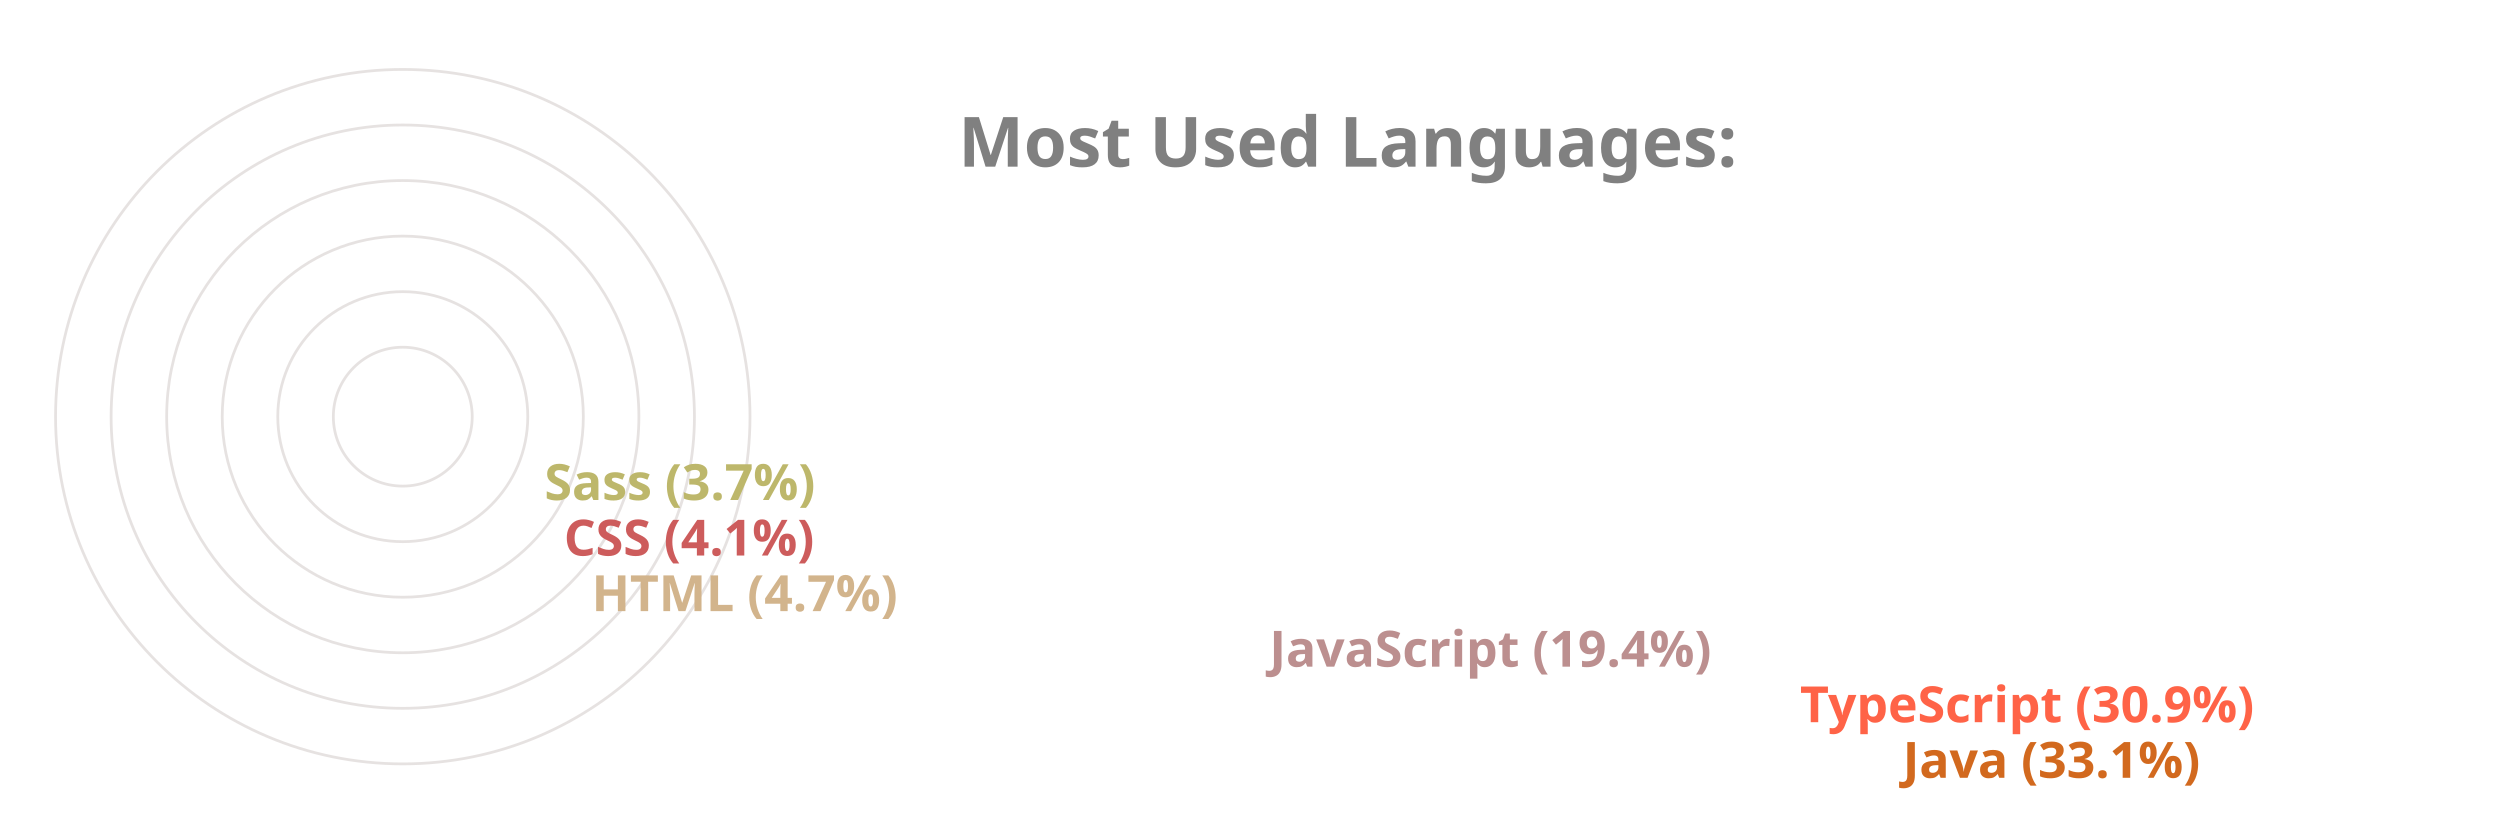
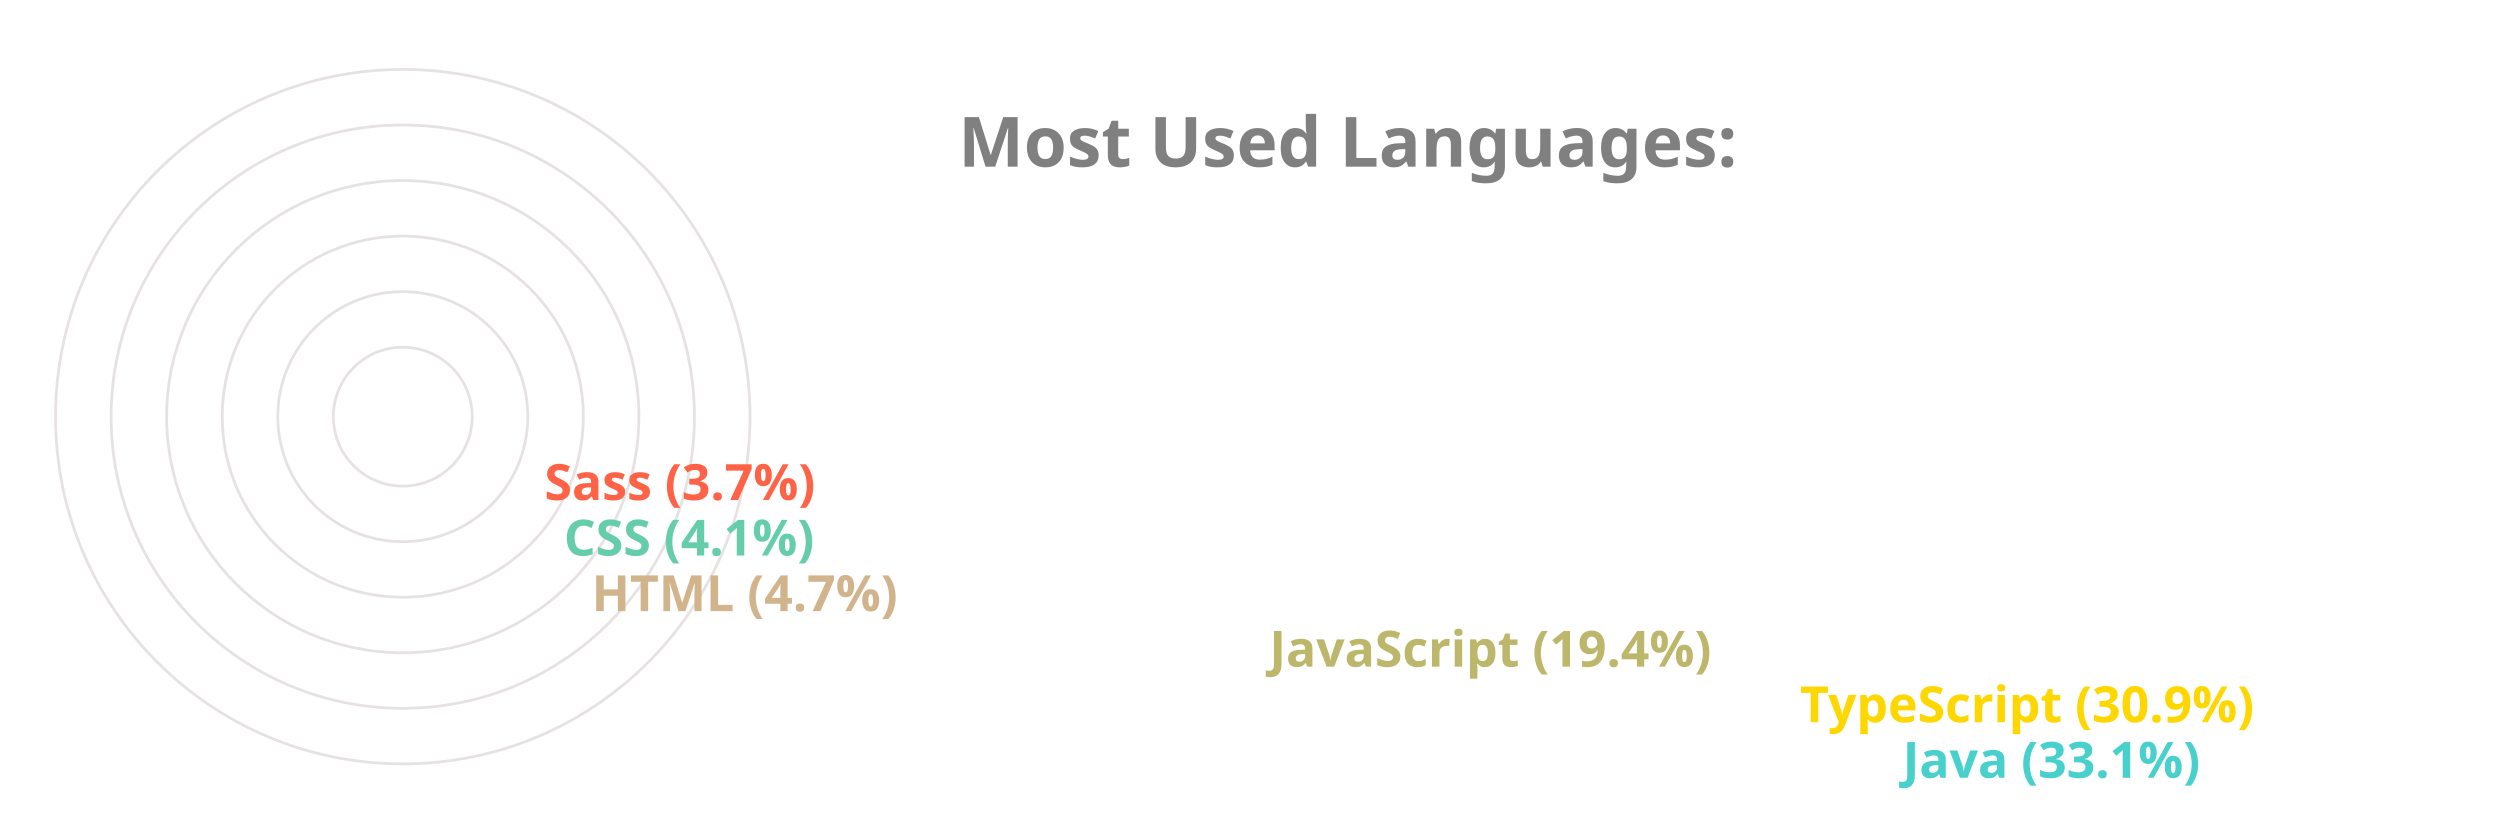
<svg xmlns="http://www.w3.org/2000/svg" viewBox="0 0 650 300" height="200px" width="600px">
  <style>
		.label {
			font: bold 25px sans-serif;
			color: #404040;
			-webkit-text-stroke: 1px white;
	  	}
		.name {
			font: bold 18px sans-serif;
			color: #404040;
	  	}

		.line {
			stroke-dasharray: 1000;
			stroke-dashoffset: 1000;
			animation: dash 3.5s ease-in-out forwards;	
			animation-iteration-count: infinite;
			animation-direction: alternate-reverse;
		}

		.path {
			stroke-dasharray: 1000;
			stroke-dashoffset: 1000;
			animation: dash 3.5s ease-in-out forwards;	
			animation-iteration-count: infinite;
			animation-direction: alternate-reverse;
		}
		  
		@keyframes dash {
			to {
				stroke-dashoffset: 0;
			}
		}

	</style>
  <g stroke="#E6E2E1" fill="none" stroke-width="1">
    <circle cx="20" cy="150" r="125" />
    <circle cx="20" cy="150" r="105" />
    <circle cx="20" cy="150" r="85" />
    <circle cx="20" cy="150" r="65" />
    <circle cx="20" cy="150" r="45" />
    <circle cx="20" cy="150" r="25" />
  </g>
  <g fill="none" stroke-width="20" class="line">
-     <line x2="550" y2="275" x1="20" y1="275" stroke="Chocolate" />
-     <line x2="513" y2="255" x1="20" y1="255" stroke="Tomato" />
-     <line x2="322" y2="235" x1="20" y1="235" stroke="RosyBrown" />
+     <line x2="550" y2="275" x1="20" y1="275" stroke="MediumTurquoise" />
+     <line x2="513" y2="255" x1="20" y1="255" stroke="Gold" />
+     <line x2="322" y2="235" x1="20" y1="235" stroke="DarkKhaki" />
    <line x2="78" y2="215" x1="20" y1="215" stroke="Tan" />
-     <line x2="68" y2="195" x1="20" y1="195" stroke="IndianRed" />
-     <line x2="61" y2="175" x1="20" y1="175" stroke="DarkKhaki" />
+     <line x2="68" y2="195" x1="20" y1="195" stroke="MediumAquaMarine" />
+     <line x2="61" y2="175" x1="20" y1="175" stroke="Tomato" />
  </g>
  <g fill="none" stroke-width="20" stroke-linecap="round" class="path">
-     <path d="M 20 275 A 125 125 45 0 1 -84 81" stroke="Chocolate" />
-     <path d="M 20 255 A 105 105 45 0 1 -70 95" stroke="Tomato" />
-     <path d="M 20 235 A 85 85 45 0 1 -60 122" stroke="RosyBrown" />
+     <path d="M 20 275 A 125 125 45 0 1 -84 81" stroke="MediumTurquoise" />
+     <path d="M 20 255 A 105 105 45 0 1 -70 95" stroke="Gold" />
+     <path d="M 20 235 A 85 85 45 0 1 -60 122" stroke="DarkKhaki" />
    <path d="M 20 215 A 65 65 45 0 1 -44 144" stroke="Tan" />
-     <path d="M 20 195 A 45 45 45 0 1 -24 146" stroke="IndianRed" />
-     <path d="M 20 175 A 25 25 45 0 1 -4 148" stroke="DarkKhaki" />
+     <path d="M 20 195 A 45 45 45 0 1 -24 146" stroke="MediumAquaMarine" />
+     <path d="M 20 175 A 25 25 45 0 1 -4 148" stroke="Tomato" />
  </g>
  <g class="name">
-     <text x="560" y="280" fill="Chocolate">Java (33.1%)</text>
-     <text x="523" y="260" fill="Tomato">TypeScript (30.9%)</text>
-     <text x="332" y="240" fill="RosyBrown">JavaScript (19.4%)</text>
+     <text x="560" y="280" fill="MediumTurquoise">Java (33.1%)</text>
+     <text x="523" y="260" fill="Gold">TypeScript (30.9%)</text>
+     <text x="332" y="240" fill="DarkKhaki">JavaScript (19.4%)</text>
    <text x="88" y="220" fill="Tan">HTML (4.7%)</text>
-     <text x="78" y="200" fill="IndianRed">CSS (4.1%)</text>
-     <text x="71" y="180" fill="DarkKhaki">Sass (3.7%)</text>
+     <text x="78" y="200" fill="MediumAquaMarine">CSS (4.1%)</text>
+     <text x="71" y="180" fill="Tomato">Sass (3.7%)</text>
  </g>
  <g class="label">
    <text x="220" y="60" fill="grey">Most Used Languages:</text>
  </g>
</svg>
